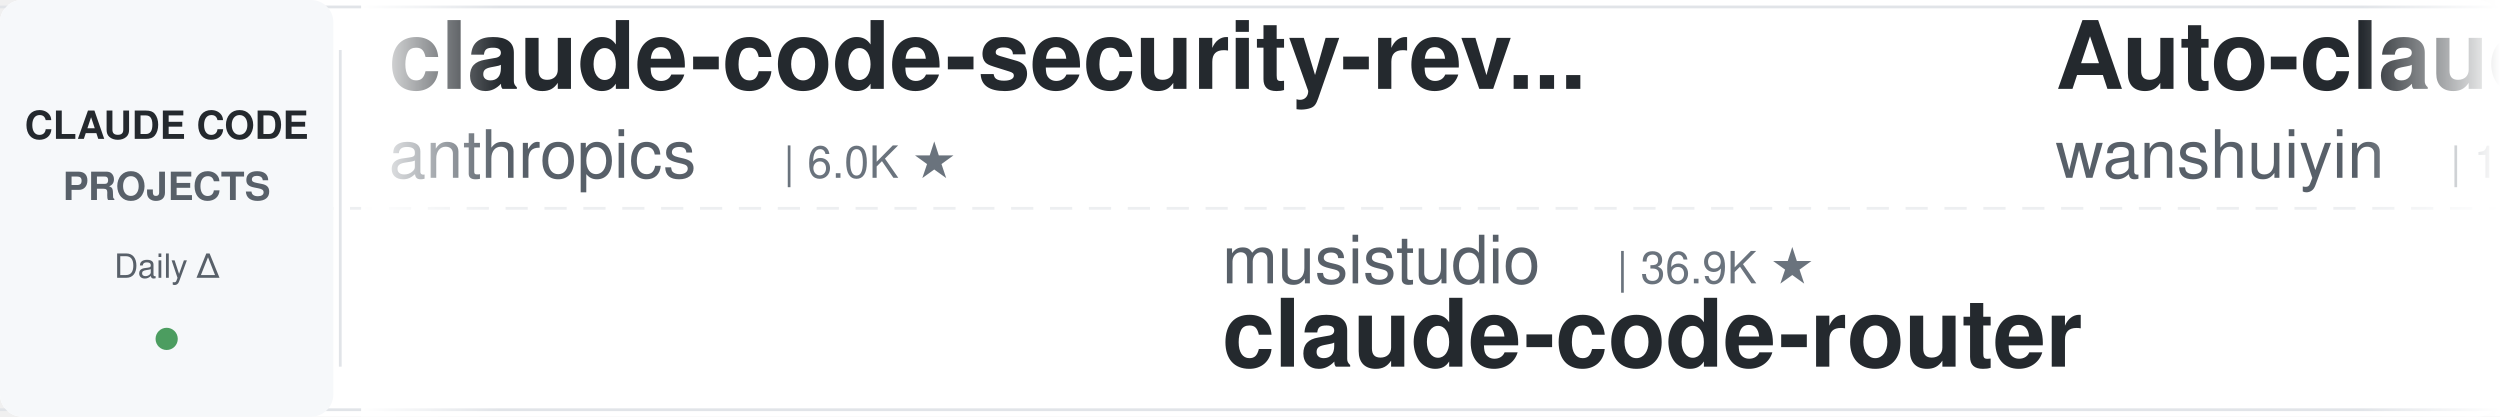
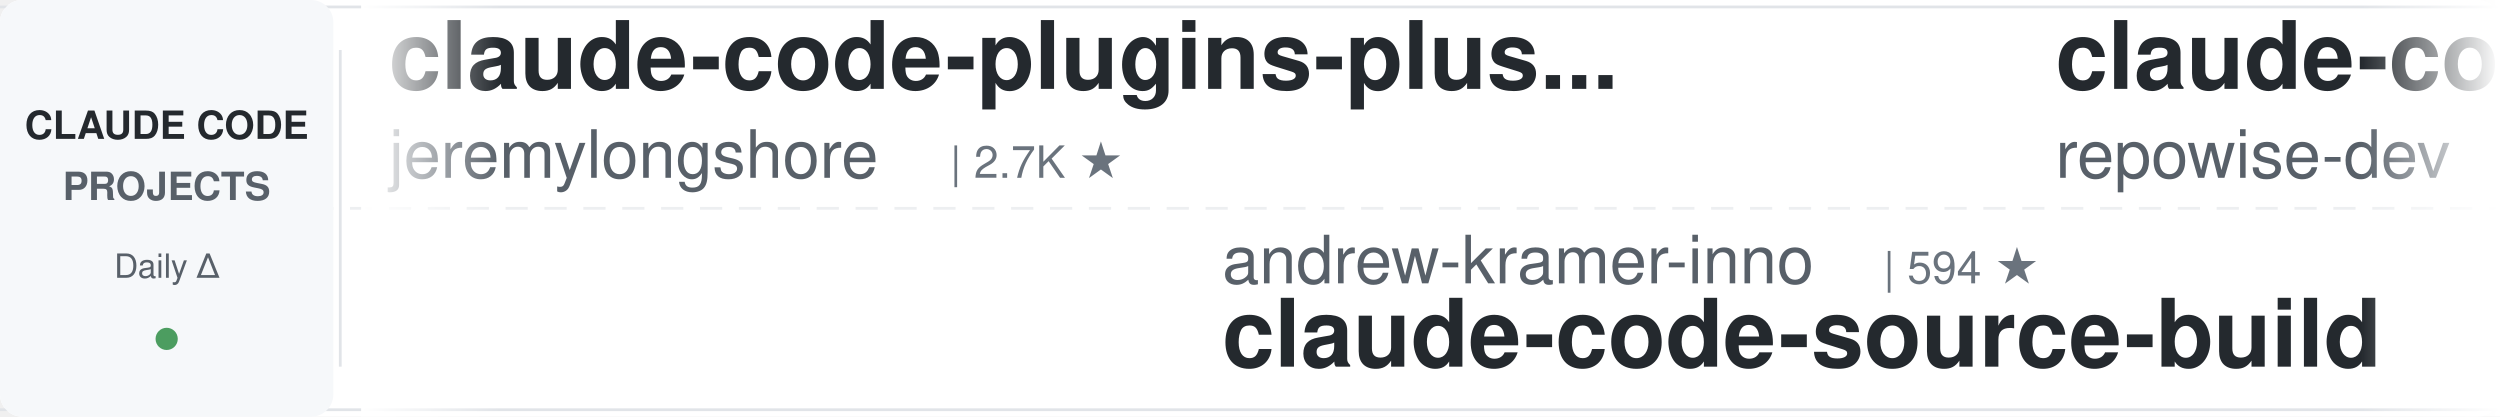
<svg xmlns="http://www.w3.org/2000/svg" width="900" height="150">
  <defs>
    <linearGradient id="leftFade" x1="0%" y1="0%" x2="100%" y2="0%">
      <stop offset="0%" style="stop-color:#ffffff;stop-opacity:1" />
      <stop offset="100%" style="stop-color:#ffffff;stop-opacity:0" />
    </linearGradient>
    <linearGradient id="rightFade" x1="0%" y1="0%" x2="100%" y2="0%">
      <stop offset="0%" style="stop-color:#ffffff;stop-opacity:0" />
      <stop offset="100%" style="stop-color:#ffffff;stop-opacity:1" />
    </linearGradient>
  </defs>
  <rect width="900" height="150" fill="#ffffff" rx="8" />
  <rect x="0" y="2" width="900" height="1" fill="#e1e4e8" />
  <rect x="0" y="147" width="900" height="1" fill="#e1e4e8" />
  <line x1="0" y1="75" x2="900" y2="75" stroke="#e1e4e8" stroke-width="1" stroke-dasharray="8 6" opacity="0.6" />
  <rect x="0" y="0" width="120" height="150" fill="#f6f8fa" rx="8" />
  <text x="60" y="50" font-family="-apple-system, BlinkMacSystemFont, 'Segoe UI', Helvetica, Arial, sans-serif" font-size="14" font-weight="600" fill="#24292e" text-anchor="middle">CLAUDE CODE</text>
  <text x="60" y="72" font-family="-apple-system, BlinkMacSystemFont, 'Segoe UI', Helvetica, Arial, sans-serif" font-size="14" font-weight="600" fill="#586069" text-anchor="middle">PROJECTS</text>
  <text x="60" y="100" font-family="-apple-system, BlinkMacSystemFont, 'Segoe UI', Helvetica, Arial, sans-serif" font-size="12" font-weight="500" fill="#586069" text-anchor="middle">Daily Δ</text>
  <circle cx="60" cy="122" r="4" fill="#22863a" opacity="0.8" />
  <rect x="122" y="18" width="1" height="114" fill="#e1e4e8" />
  <clipPath id="tickerClip">
    <rect x="130" y="0" width="770" height="150" />
  </clipPath>
  <g clip-path="url(#tickerClip)">
    <g id="tickerItems">
      <animateTransform attributeName="transform" attributeType="XML" type="translate" from="0 0" to="-3000 0" dur="54s" repeatCount="indefinite" />
      <g transform="translate(0, 0)">
-         <text x="140" y="32" font-family="-apple-system, BlinkMacSystemFont, 'Segoe UI', Helvetica, Arial, sans-serif" font-size="34" font-weight="600" fill="#24292e">claude-code-security-rev...</text>
-         <text x="140" y="64" font-family="-apple-system, BlinkMacSystemFont, 'Segoe UI', Helvetica, Arial, sans-serif" font-size="24" font-weight="400" fill="#586069">anthropics</text>
-         <text x="282" y="64" font-family="-apple-system, BlinkMacSystemFont, 'Segoe UI', Helvetica, Arial, sans-serif" font-size="16" font-weight="500" fill="#6a737d">| 6.0K ★</text>
+         <text x="140" y="32" font-family="-apple-system, BlinkMacSystemFont, 'Segoe UI', Helvetica, Arial, sans-serif" font-size="34" font-weight="600" fill="#24292e">claude-code-plugins-plus...</text>
+         <text x="140" y="64" font-family="-apple-system, BlinkMacSystemFont, 'Segoe UI', Helvetica, Arial, sans-serif" font-size="24" font-weight="400" fill="#586069">jeremylongshore</text>
+         <text x="342" y="64" font-family="-apple-system, BlinkMacSystemFont, 'Segoe UI', Helvetica, Arial, sans-serif" font-size="16" font-weight="500" fill="#6a737d">| 2.7K ★</text>
      </g>
      <g transform="translate(300, 0)">
-         <text x="140" y="102" font-family="-apple-system, BlinkMacSystemFont, 'Segoe UI', Helvetica, Arial, sans-serif" font-size="24" font-weight="400" fill="#586069">musistudio</text>
-         <text x="282" y="102" font-family="-apple-system, BlinkMacSystemFont, 'Segoe UI', Helvetica, Arial, sans-serif" font-size="16" font-weight="500" fill="#6a737d">| 36.9K ★</text>
-         <text x="140" y="132" font-family="-apple-system, BlinkMacSystemFont, 'Segoe UI', Helvetica, Arial, sans-serif" font-size="34" font-weight="600" fill="#24292e">claude-code-router</text>
+         <text x="140" y="102" font-family="-apple-system, BlinkMacSystemFont, 'Segoe UI', Helvetica, Arial, sans-serif" font-size="24" font-weight="400" fill="#586069">andrew-kramer-inno</text>
+         <text x="378" y="102" font-family="-apple-system, BlinkMacSystemFont, 'Segoe UI', Helvetica, Arial, sans-serif" font-size="16" font-weight="500" fill="#6a737d">| 594 ★</text>
+         <text x="140" y="132" font-family="-apple-system, BlinkMacSystemFont, 'Segoe UI', Helvetica, Arial, sans-serif" font-size="34" font-weight="600" fill="#24292e">claude-code-source-build</text>
      </g>
      <g transform="translate(600, 0)">
-         <text x="140" y="32" font-family="-apple-system, BlinkMacSystemFont, 'Segoe UI', Helvetica, Arial, sans-serif" font-size="34" font-weight="600" fill="#24292e">Auto-claude-code-researc...</text>
-         <text x="140" y="64" font-family="-apple-system, BlinkMacSystemFont, 'Segoe UI', Helvetica, Arial, sans-serif" font-size="24" font-weight="400" fill="#586069">wanshuiyin</text>
-         <text x="282" y="64" font-family="-apple-system, BlinkMacSystemFont, 'Segoe UI', Helvetica, Arial, sans-serif" font-size="16" font-weight="500" fill="#6a737d">| 15.1K ★</text>
+         <text x="140" y="32" font-family="-apple-system, BlinkMacSystemFont, 'Segoe UI', Helvetica, Arial, sans-serif" font-size="34" font-weight="600" fill="#24292e">claude-code-prompts</text>
+         <text x="140" y="64" font-family="-apple-system, BlinkMacSystemFont, 'Segoe UI', Helvetica, Arial, sans-serif" font-size="24" font-weight="400" fill="#586069">repowise-dev</text>
+         <text x="306" y="64" font-family="-apple-system, BlinkMacSystemFont, 'Segoe UI', Helvetica, Arial, sans-serif" font-size="16" font-weight="500" fill="#6a737d">| 1.2K ★</text>
      </g>
      <g transform="translate(900, 0)">
-         <text x="140" y="102" font-family="-apple-system, BlinkMacSystemFont, 'Segoe UI', Helvetica, Arial, sans-serif" font-size="24" font-weight="400" fill="#586069">lintsinghua</text>
-         <text x="294" y="102" font-family="-apple-system, BlinkMacSystemFont, 'Segoe UI', Helvetica, Arial, sans-serif" font-size="16" font-weight="500" fill="#6a737d">| 4.1K ★</text>
-         <text x="140" y="132" font-family="-apple-system, BlinkMacSystemFont, 'Segoe UI', Helvetica, Arial, sans-serif" font-size="34" font-weight="600" fill="#24292e">claude-code-book</text>
+         <text x="140" y="102" font-family="-apple-system, BlinkMacSystemFont, 'Segoe UI', Helvetica, Arial, sans-serif" font-size="24" font-weight="400" fill="#586069">feiskyer</text>
+         <text x="258" y="102" font-family="-apple-system, BlinkMacSystemFont, 'Segoe UI', Helvetica, Arial, sans-serif" font-size="16" font-weight="500" fill="#6a737d">| 1.6K ★</text>
+         <text x="140" y="132" font-family="-apple-system, BlinkMacSystemFont, 'Segoe UI', Helvetica, Arial, sans-serif" font-size="34" font-weight="600" fill="#24292e">claude-code-settings</text>
      </g>
      <g transform="translate(1200, 0)">
-         <text x="140" y="32" font-family="-apple-system, BlinkMacSystemFont, 'Segoe UI', Helvetica, Arial, sans-serif" font-size="34" font-weight="600" fill="#24292e">claude-code-best-practic...</text>
-         <text x="140" y="64" font-family="-apple-system, BlinkMacSystemFont, 'Segoe UI', Helvetica, Arial, sans-serif" font-size="24" font-weight="400" fill="#586069">shanraisshan</text>
-         <text x="306" y="64" font-family="-apple-system, BlinkMacSystemFont, 'Segoe UI', Helvetica, Arial, sans-serif" font-size="16" font-weight="500" fill="#6a737d">| 65.0K ★</text>
+         <text x="140" y="32" font-family="-apple-system, BlinkMacSystemFont, 'Segoe UI', Helvetica, Arial, sans-serif" font-size="34" font-weight="600" fill="#24292e">claude-code-cli</text>
+         <text x="140" y="64" font-family="-apple-system, BlinkMacSystemFont, 'Segoe UI', Helvetica, Arial, sans-serif" font-size="24" font-weight="400" fill="#586069">huangserva</text>
+         <text x="282" y="64" font-family="-apple-system, BlinkMacSystemFont, 'Segoe UI', Helvetica, Arial, sans-serif" font-size="16" font-weight="500" fill="#6a737d">| 623 ★</text>
      </g>
      <g transform="translate(1500, 0)">
-         <text x="140" y="102" font-family="-apple-system, BlinkMacSystemFont, 'Segoe UI', Helvetica, Arial, sans-serif" font-size="24" font-weight="400" fill="#586069">simonw</text>
-         <text x="234" y="102" font-family="-apple-system, BlinkMacSystemFont, 'Segoe UI', Helvetica, Arial, sans-serif" font-size="16" font-weight="500" fill="#6a737d">| 1.7K ★</text>
-         <text x="140" y="132" font-family="-apple-system, BlinkMacSystemFont, 'Segoe UI', Helvetica, Arial, sans-serif" font-size="34" font-weight="600" fill="#24292e">claude-code-transcripts</text>
+         <text x="140" y="102" font-family="-apple-system, BlinkMacSystemFont, 'Segoe UI', Helvetica, Arial, sans-serif" font-size="24" font-weight="400" fill="#586069">affaan-m</text>
+         <text x="258" y="102" font-family="-apple-system, BlinkMacSystemFont, 'Segoe UI', Helvetica, Arial, sans-serif" font-size="16" font-weight="500" fill="#6a737d">| 242.9K ★</text>
+         <text x="140" y="132" font-family="-apple-system, BlinkMacSystemFont, 'Segoe UI', Helvetica, Arial, sans-serif" font-size="34" font-weight="600" fill="#24292e">ECC</text>
      </g>
      <g transform="translate(1800, 0)">
-         <text x="140" y="32" font-family="-apple-system, BlinkMacSystemFont, 'Segoe UI', Helvetica, Arial, sans-serif" font-size="34" font-weight="600" fill="#24292e">claude-code-guide</text>
-         <text x="140" y="64" font-family="-apple-system, BlinkMacSystemFont, 'Segoe UI', Helvetica, Arial, sans-serif" font-size="24" font-weight="400" fill="#586069">Cranot</text>
-         <text x="234" y="64" font-family="-apple-system, BlinkMacSystemFont, 'Segoe UI', Helvetica, Arial, sans-serif" font-size="16" font-weight="500" fill="#6a737d">| 2.9K ★</text>
+         <text x="140" y="32" font-family="-apple-system, BlinkMacSystemFont, 'Segoe UI', Helvetica, Arial, sans-serif" font-size="34" font-weight="600" fill="#24292e">my-claude-code-setup</text>
+         <text x="140" y="64" font-family="-apple-system, BlinkMacSystemFont, 'Segoe UI', Helvetica, Arial, sans-serif" font-size="24" font-weight="400" fill="#586069">centminmod</text>
+         <text x="282" y="64" font-family="-apple-system, BlinkMacSystemFont, 'Segoe UI', Helvetica, Arial, sans-serif" font-size="16" font-weight="500" fill="#6a737d">| 2.6K ★</text>
      </g>
      <g transform="translate(2100, 0)">
-         <text x="140" y="102" font-family="-apple-system, BlinkMacSystemFont, 'Segoe UI', Helvetica, Arial, sans-serif" font-size="24" font-weight="400" fill="#586069">Njengah</text>
-         <text x="246" y="102" font-family="-apple-system, BlinkMacSystemFont, 'Segoe UI', Helvetica, Arial, sans-serif" font-size="16" font-weight="500" fill="#6a737d">| 1.9K ★</text>
-         <text x="140" y="132" font-family="-apple-system, BlinkMacSystemFont, 'Segoe UI', Helvetica, Arial, sans-serif" font-size="34" font-weight="600" fill="#24292e">claude-code-cheat-sheet</text>
+         <text x="140" y="102" font-family="-apple-system, BlinkMacSystemFont, 'Segoe UI', Helvetica, Arial, sans-serif" font-size="24" font-weight="400" fill="#586069">krusemediallc</text>
+         <text x="318" y="102" font-family="-apple-system, BlinkMacSystemFont, 'Segoe UI', Helvetica, Arial, sans-serif" font-size="16" font-weight="500" fill="#6a737d">| 1.4K ★</text>
+         <text x="140" y="132" font-family="-apple-system, BlinkMacSystemFont, 'Segoe UI', Helvetica, Arial, sans-serif" font-size="34" font-weight="600" fill="#24292e">arcads-claude-code</text>
      </g>
      <g transform="translate(2400, 0)">
-         <text x="140" y="32" font-family="-apple-system, BlinkMacSystemFont, 'Segoe UI', Helvetica, Arial, sans-serif" font-size="34" font-weight="600" fill="#24292e">claude-code-harness</text>
-         <text x="140" y="64" font-family="-apple-system, BlinkMacSystemFont, 'Segoe UI', Helvetica, Arial, sans-serif" font-size="24" font-weight="400" fill="#586069">Chachamaru127</text>
-         <text x="318" y="64" font-family="-apple-system, BlinkMacSystemFont, 'Segoe UI', Helvetica, Arial, sans-serif" font-size="16" font-weight="500" fill="#6a737d">| 3.1K ★</text>
+         <text x="140" y="32" font-family="-apple-system, BlinkMacSystemFont, 'Segoe UI', Helvetica, Arial, sans-serif" font-size="34" font-weight="600" fill="#24292e">claude-code-my-workflow</text>
+         <text x="140" y="64" font-family="-apple-system, BlinkMacSystemFont, 'Segoe UI', Helvetica, Arial, sans-serif" font-size="24" font-weight="400" fill="#586069">pedrohcgs</text>
+         <text x="270" y="64" font-family="-apple-system, BlinkMacSystemFont, 'Segoe UI', Helvetica, Arial, sans-serif" font-size="16" font-weight="500" fill="#6a737d">| 1.5K ★</text>
      </g>
      <g transform="translate(2700, 0)">
-         <text x="140" y="102" font-family="-apple-system, BlinkMacSystemFont, 'Segoe UI', Helvetica, Arial, sans-serif" font-size="24" font-weight="400" fill="#586069">asgeirtj</text>
-         <text x="258" y="102" font-family="-apple-system, BlinkMacSystemFont, 'Segoe UI', Helvetica, Arial, sans-serif" font-size="16" font-weight="500" fill="#6a737d">| 63.5K ★</text>
-         <text x="140" y="132" font-family="-apple-system, BlinkMacSystemFont, 'Segoe UI', Helvetica, Arial, sans-serif" font-size="34" font-weight="600" fill="#24292e">system_prompts_leaks</text>
+         <text x="140" y="102" font-family="-apple-system, BlinkMacSystemFont, 'Segoe UI', Helvetica, Arial, sans-serif" font-size="24" font-weight="400" fill="#586069">darcyegb</text>
+         <text x="258" y="102" font-family="-apple-system, BlinkMacSystemFont, 'Segoe UI', Helvetica, Arial, sans-serif" font-size="16" font-weight="500" fill="#6a737d">| 760 ★</text>
+         <text x="140" y="132" font-family="-apple-system, BlinkMacSystemFont, 'Segoe UI', Helvetica, Arial, sans-serif" font-size="34" font-weight="600" fill="#24292e">ClaudeCodeAgents</text>
      </g>
      <g transform="translate(3000, 0)">
-         <text x="140" y="32" font-family="-apple-system, BlinkMacSystemFont, 'Segoe UI', Helvetica, Arial, sans-serif" font-size="34" font-weight="600" fill="#24292e">claude-code-security-rev...</text>
-         <text x="140" y="64" font-family="-apple-system, BlinkMacSystemFont, 'Segoe UI', Helvetica, Arial, sans-serif" font-size="24" font-weight="400" fill="#586069">anthropics</text>
-         <text x="282" y="64" font-family="-apple-system, BlinkMacSystemFont, 'Segoe UI', Helvetica, Arial, sans-serif" font-size="16" font-weight="500" fill="#6a737d">| 6.0K ★</text>
+         <text x="140" y="32" font-family="-apple-system, BlinkMacSystemFont, 'Segoe UI', Helvetica, Arial, sans-serif" font-size="34" font-weight="600" fill="#24292e">claude-code-plugins-plus...</text>
+         <text x="140" y="64" font-family="-apple-system, BlinkMacSystemFont, 'Segoe UI', Helvetica, Arial, sans-serif" font-size="24" font-weight="400" fill="#586069">jeremylongshore</text>
+         <text x="342" y="64" font-family="-apple-system, BlinkMacSystemFont, 'Segoe UI', Helvetica, Arial, sans-serif" font-size="16" font-weight="500" fill="#6a737d">| 2.7K ★</text>
      </g>
      <g transform="translate(3300, 0)">
-         <text x="140" y="102" font-family="-apple-system, BlinkMacSystemFont, 'Segoe UI', Helvetica, Arial, sans-serif" font-size="24" font-weight="400" fill="#586069">musistudio</text>
-         <text x="282" y="102" font-family="-apple-system, BlinkMacSystemFont, 'Segoe UI', Helvetica, Arial, sans-serif" font-size="16" font-weight="500" fill="#6a737d">| 36.9K ★</text>
-         <text x="140" y="132" font-family="-apple-system, BlinkMacSystemFont, 'Segoe UI', Helvetica, Arial, sans-serif" font-size="34" font-weight="600" fill="#24292e">claude-code-router</text>
+         <text x="140" y="102" font-family="-apple-system, BlinkMacSystemFont, 'Segoe UI', Helvetica, Arial, sans-serif" font-size="24" font-weight="400" fill="#586069">andrew-kramer-inno</text>
+         <text x="378" y="102" font-family="-apple-system, BlinkMacSystemFont, 'Segoe UI', Helvetica, Arial, sans-serif" font-size="16" font-weight="500" fill="#6a737d">| 594 ★</text>
+         <text x="140" y="132" font-family="-apple-system, BlinkMacSystemFont, 'Segoe UI', Helvetica, Arial, sans-serif" font-size="34" font-weight="600" fill="#24292e">claude-code-source-build</text>
      </g>
      <g transform="translate(3600, 0)">
-         <text x="140" y="32" font-family="-apple-system, BlinkMacSystemFont, 'Segoe UI', Helvetica, Arial, sans-serif" font-size="34" font-weight="600" fill="#24292e">Auto-claude-code-researc...</text>
-         <text x="140" y="64" font-family="-apple-system, BlinkMacSystemFont, 'Segoe UI', Helvetica, Arial, sans-serif" font-size="24" font-weight="400" fill="#586069">wanshuiyin</text>
-         <text x="282" y="64" font-family="-apple-system, BlinkMacSystemFont, 'Segoe UI', Helvetica, Arial, sans-serif" font-size="16" font-weight="500" fill="#6a737d">| 15.1K ★</text>
+         <text x="140" y="32" font-family="-apple-system, BlinkMacSystemFont, 'Segoe UI', Helvetica, Arial, sans-serif" font-size="34" font-weight="600" fill="#24292e">claude-code-prompts</text>
+         <text x="140" y="64" font-family="-apple-system, BlinkMacSystemFont, 'Segoe UI', Helvetica, Arial, sans-serif" font-size="24" font-weight="400" fill="#586069">repowise-dev</text>
+         <text x="306" y="64" font-family="-apple-system, BlinkMacSystemFont, 'Segoe UI', Helvetica, Arial, sans-serif" font-size="16" font-weight="500" fill="#6a737d">| 1.2K ★</text>
      </g>
      <g transform="translate(3900, 0)">
-         <text x="140" y="102" font-family="-apple-system, BlinkMacSystemFont, 'Segoe UI', Helvetica, Arial, sans-serif" font-size="24" font-weight="400" fill="#586069">lintsinghua</text>
-         <text x="294" y="102" font-family="-apple-system, BlinkMacSystemFont, 'Segoe UI', Helvetica, Arial, sans-serif" font-size="16" font-weight="500" fill="#6a737d">| 4.1K ★</text>
-         <text x="140" y="132" font-family="-apple-system, BlinkMacSystemFont, 'Segoe UI', Helvetica, Arial, sans-serif" font-size="34" font-weight="600" fill="#24292e">claude-code-book</text>
+         <text x="140" y="102" font-family="-apple-system, BlinkMacSystemFont, 'Segoe UI', Helvetica, Arial, sans-serif" font-size="24" font-weight="400" fill="#586069">feiskyer</text>
+         <text x="258" y="102" font-family="-apple-system, BlinkMacSystemFont, 'Segoe UI', Helvetica, Arial, sans-serif" font-size="16" font-weight="500" fill="#6a737d">| 1.6K ★</text>
+         <text x="140" y="132" font-family="-apple-system, BlinkMacSystemFont, 'Segoe UI', Helvetica, Arial, sans-serif" font-size="34" font-weight="600" fill="#24292e">claude-code-settings</text>
      </g>
    </g>
  </g>
  <rect x="130" y="0" width="50" height="150" fill="url(#leftFade)" />
  <rect x="850" y="0" width="50" height="150" fill="url(#rightFade)" />
</svg>
